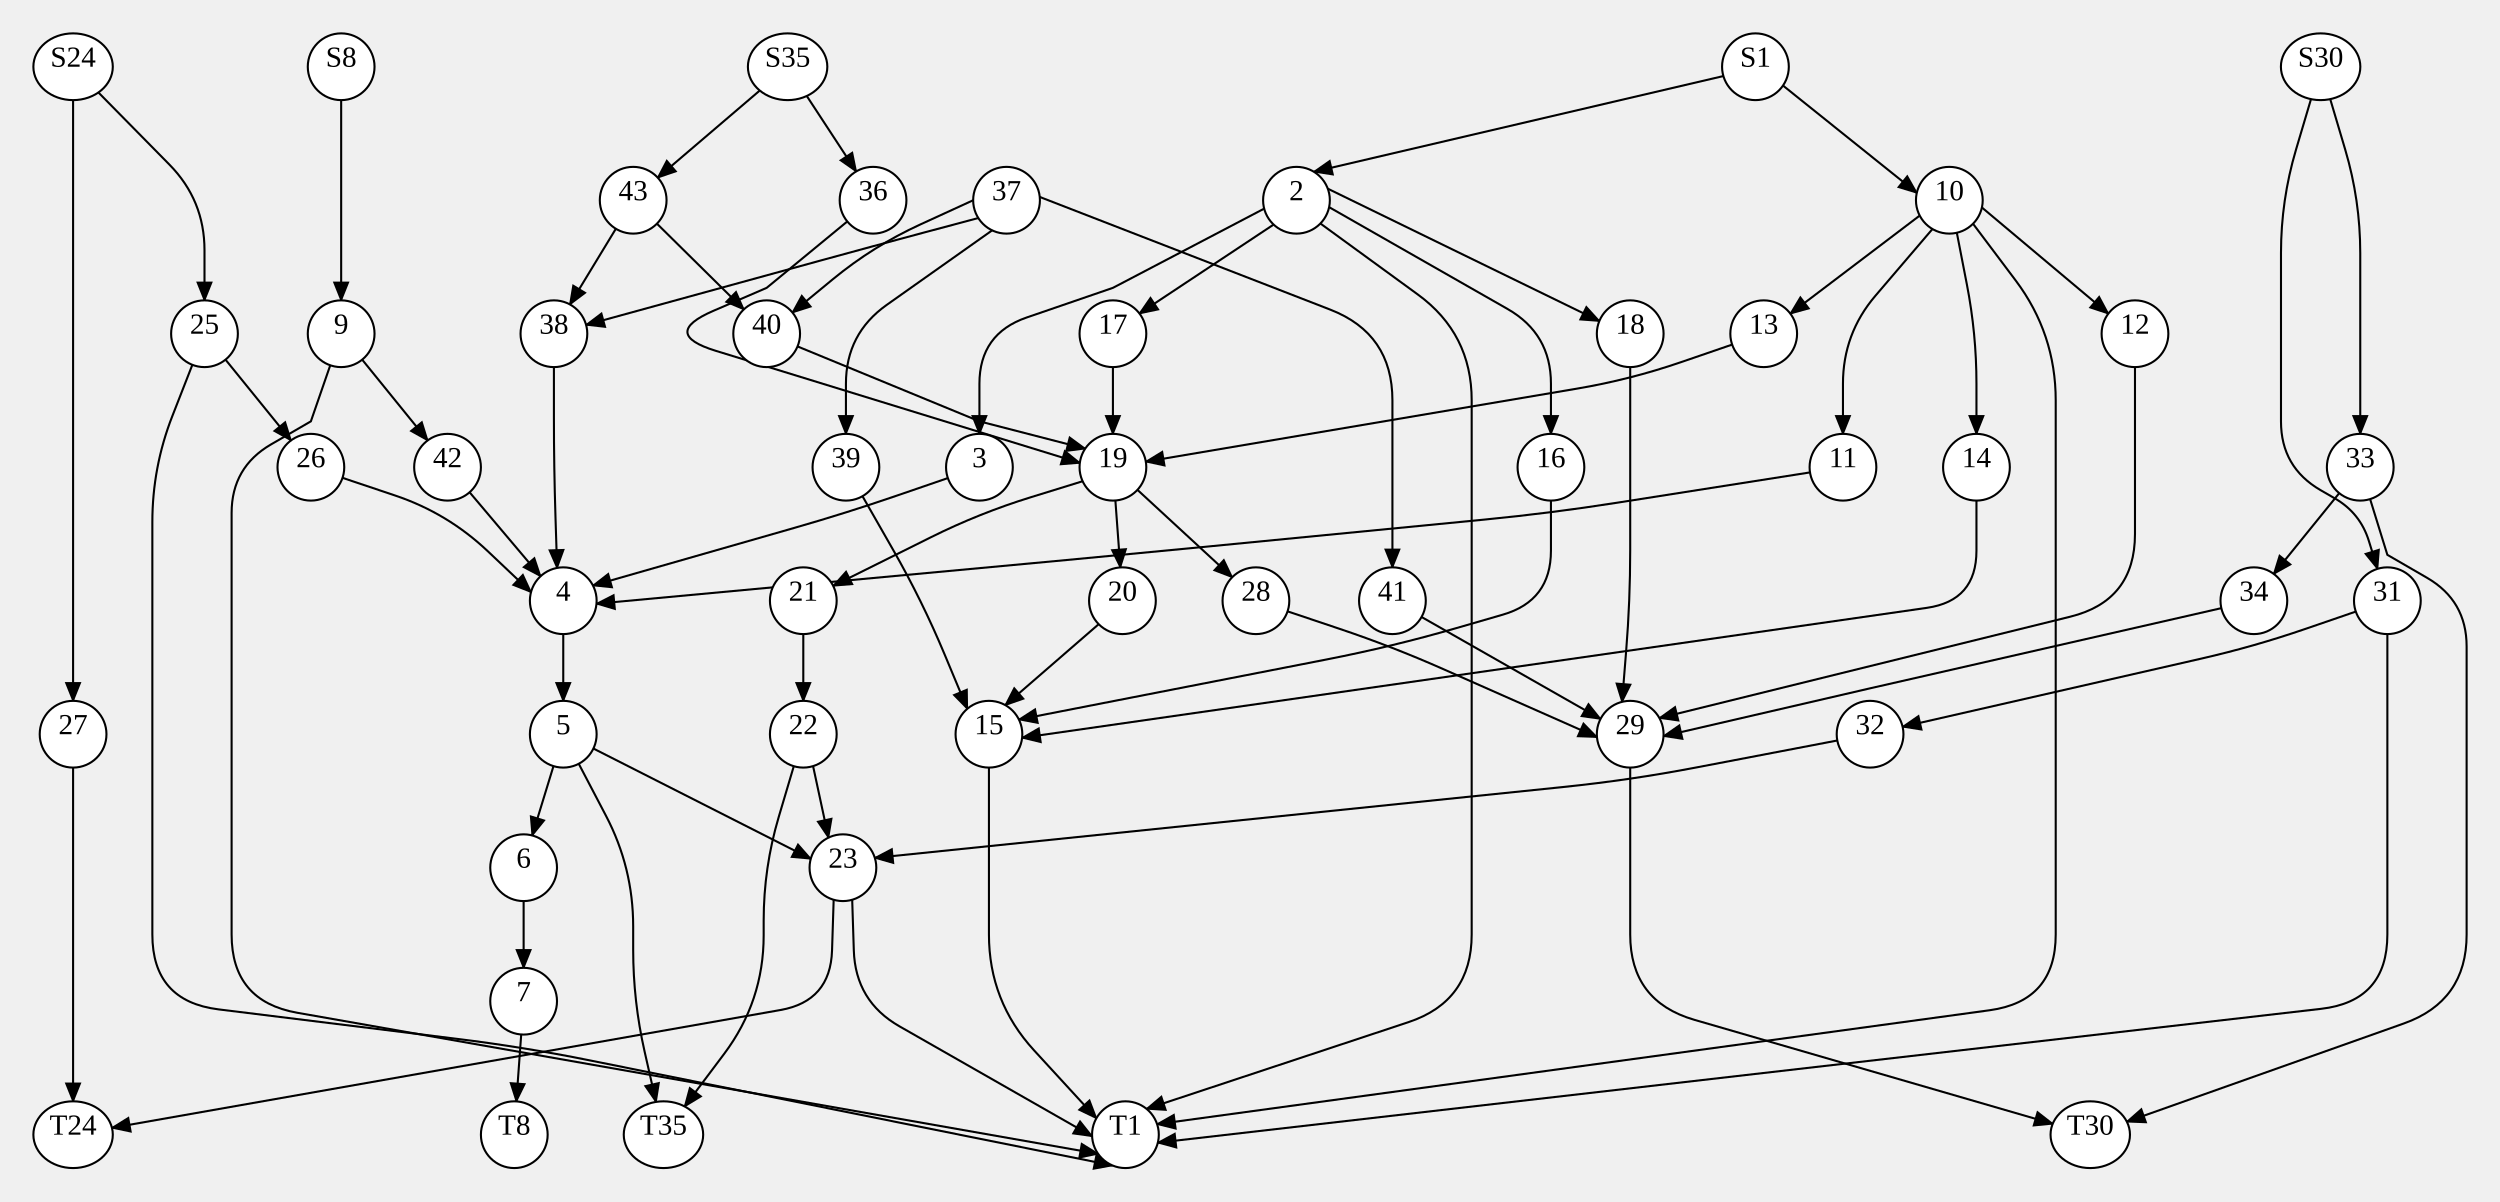
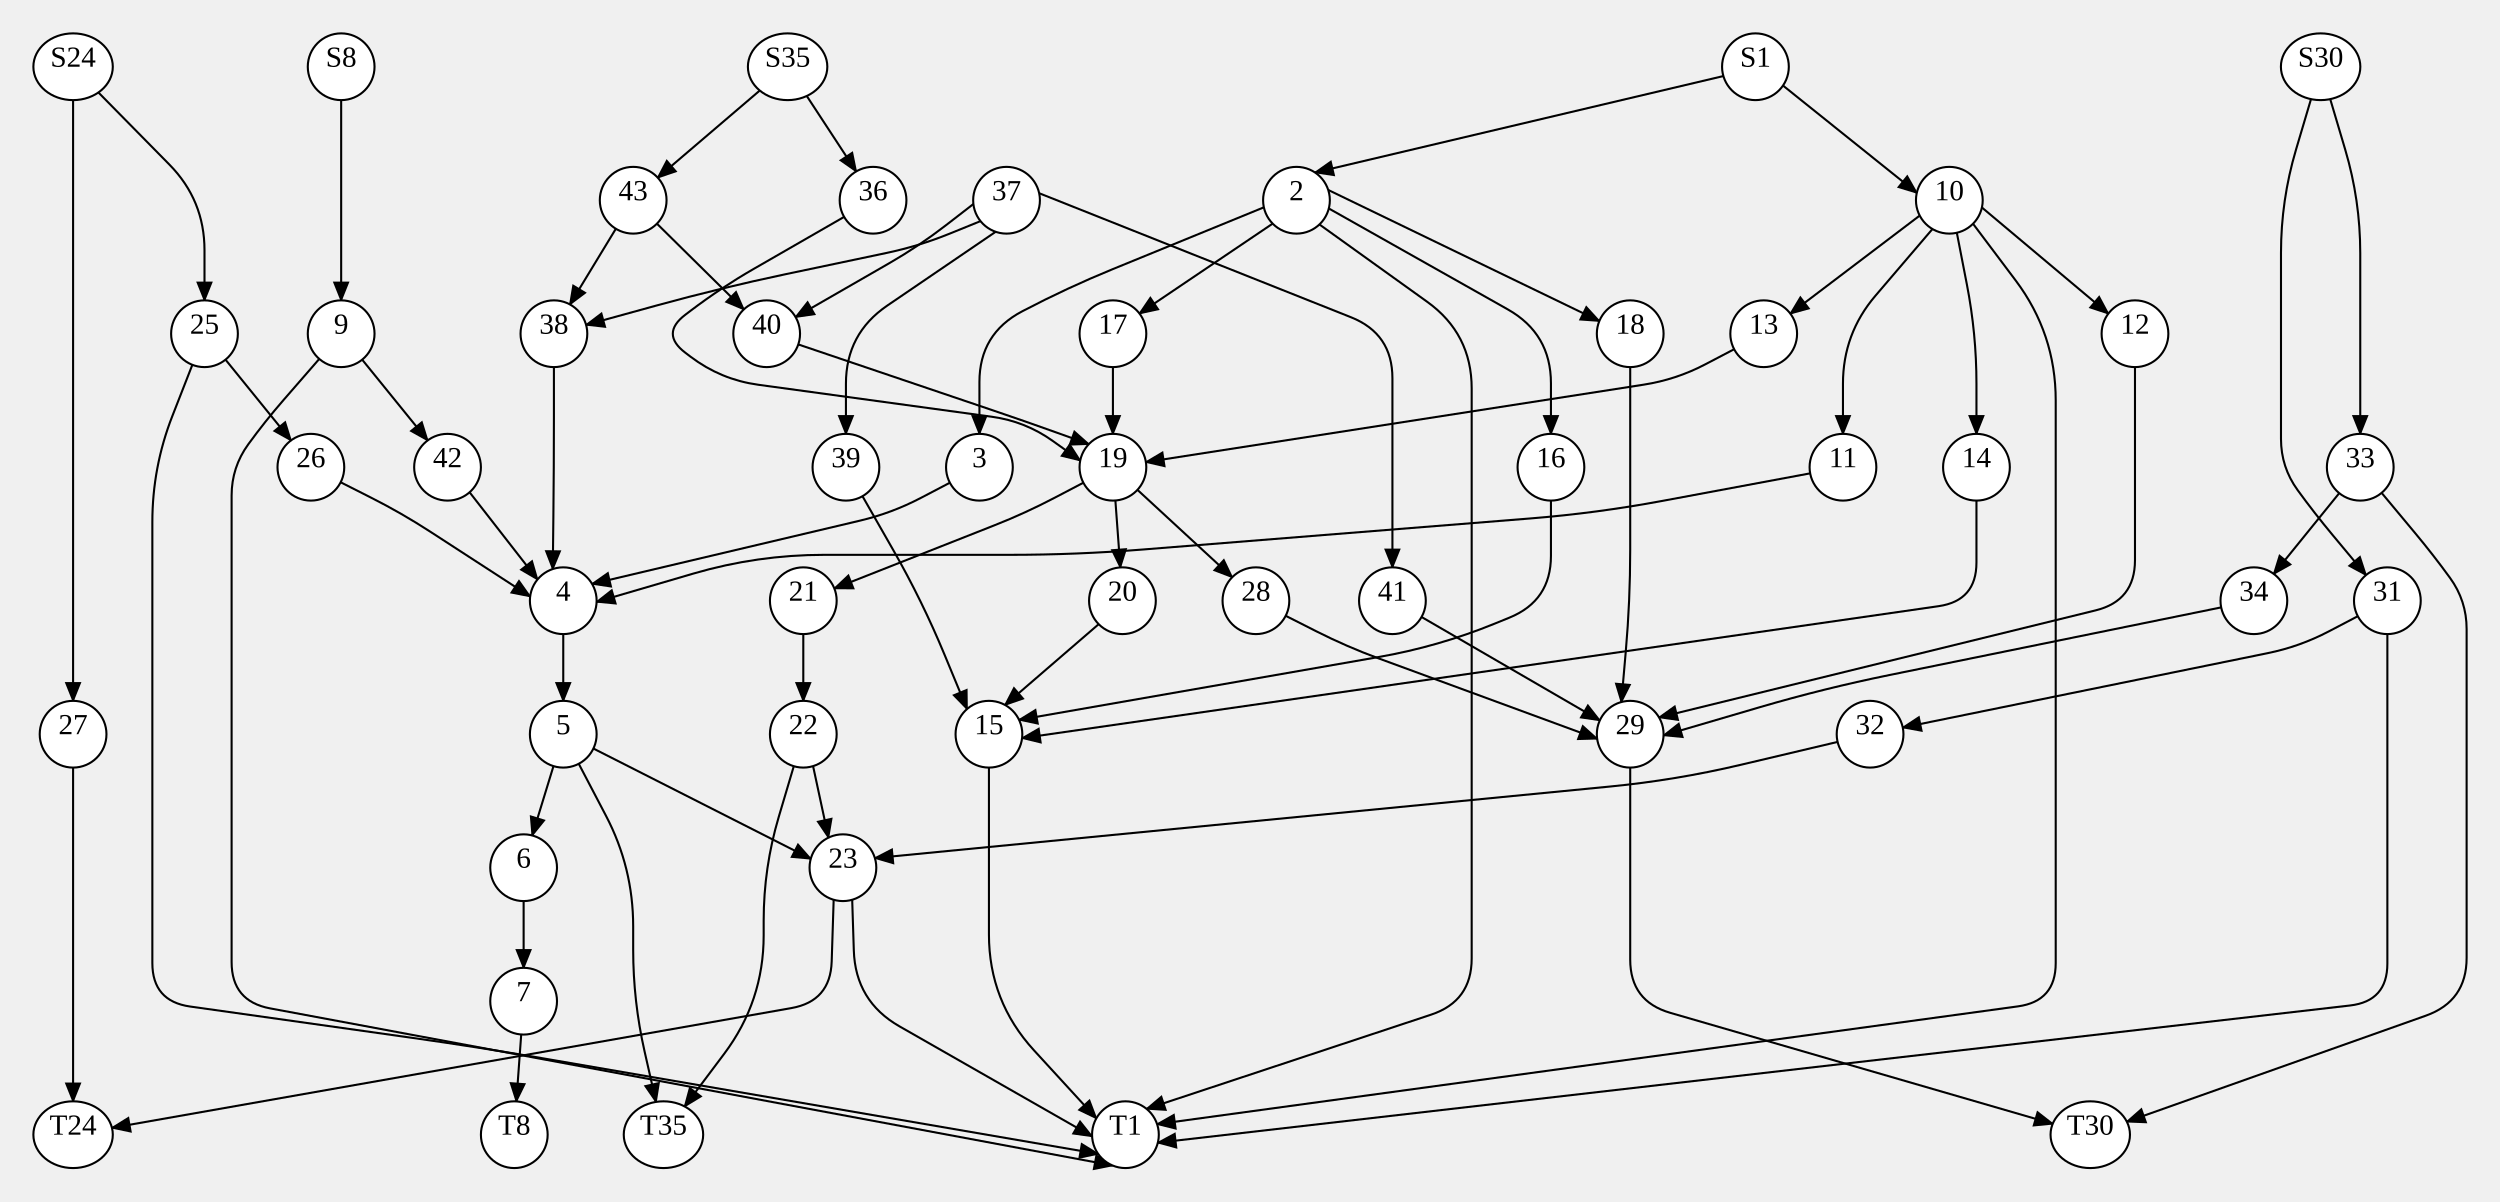
<svg xmlns="http://www.w3.org/2000/svg" width="1198.56" height="576">
  <style type="text/css">
		.edge { fill: none; }
	</style>
  <defs>
    <marker id="normal" markerWidth="10" markerHeight="8" refX="9" refY="4" orient="auto-start-reverse" markerUnits="userSpaceOnUse">
      <path d="M0,0 L0,8 L10,4 z" fill="context-stroke" />
    </marker>
    <marker id="vee" markerWidth="10" markerHeight="8" refX="9" refY="4" orient="auto-start-reverse" markerUnits="userSpaceOnUse">
      <path d="M0,0 L10,4 L0,8 L3,4 z" fill="context-stroke" />
    </marker>
    <marker id="dot" markerWidth="8" markerHeight="8" refX="7" refY="4" orient="auto-start-reverse" markerUnits="userSpaceOnUse">
      <circle cx="4" cy="4" r="3.5" fill="context-stroke" />
    </marker>
    <marker id="odot" markerWidth="8" markerHeight="8" refX="7" refY="4" orient="auto-start-reverse" markerUnits="userSpaceOnUse">
      <circle cx="4" cy="4" r="3" fill="white" stroke="context-stroke" />
    </marker>
  </defs>
  <g>
    <path class="edge" marker-end="url(#normal)" stroke="#000000" stroke-width="1" d="M163.56,48 L163.56,72 Q163.56,96 163.56,120 L163.56,144 " />
    <path class="edge" marker-end="url(#normal)" stroke="#000000" stroke-width="1" d="M47.176,44.329 L81.204,78.896 Q98.04,96 98.04,120 L98.04,144 " />
    <path class="edge" marker-end="url(#normal)" stroke="#000000" stroke-width="1" d="M35.04,48 L35.04,72 Q35.04,96 35.04,120 L35.04,128 Q35.04,160 35.04,192 L35.04,192 Q35.04,224 35.04,256 L35.04,264 Q35.04,288 35.04,312 L35.04,336 " />
-     <path class="edge" marker-end="url(#normal)" stroke="#000000" stroke-width="1" d="M826.235,36.463 L629.919,82.357 " />
+     <path class="edge" marker-end="url(#normal)" stroke="#000000" stroke-width="1" d="M826.235,36.463 L630.462,82.705 " />
    <path class="edge" marker-end="url(#normal)" stroke="#000000" stroke-width="1" d="M854.81,41.028 L918.958,92.455 " />
    <path class="edge" marker-end="url(#normal)" stroke="#000000" stroke-width="1" d="M364.245,43.404 L315.337,85.169 " />
    <path class="edge" marker-end="url(#normal)" stroke="#000000" stroke-width="1" d="M386.781,46.017 L410.475,82.193 " />
-     <path class="edge" marker-end="url(#normal)" stroke="#000000" stroke-width="1" d="M1107.951,47.524 L1100.756,71.762 Q1093.56,96 1093.56,121.283 L1093.56,128 Q1093.56,160 1093.56,192 L1093.56,202.046 Q1093.56,224 1112.56,235 L1119.459,238.994 Q1131.56,246 1135.695,259.358 L1139.829,272.715 " />
+     <path class="edge" marker-end="url(#normal)" stroke="#000000" stroke-width="1" d="M1107.951,47.524 L1100.756,71.762 Q1093.56,96 1093.56,121.283 L1093.56,128 Q1093.56,160 1093.56,192 L1093.56,210.399 Q1093.56,224 1101.56,235 L1101.56,235 Q1109.56,246 1118.267,256.449 L1134.317,275.708 " />
    <path class="edge" marker-end="url(#normal)" stroke="#000000" stroke-width="1" d="M1117.169,47.524 L1124.364,71.762 Q1131.56,96 1131.56,121.283 L1131.56,136 Q1131.56,160 1131.56,184 L1131.56,208 " />
    <path class="edge" marker-end="url(#normal)" stroke="#000000" stroke-width="1" d="M173.636,172.429 L205.026,211.151 " />
-     <path class="edge" marker-end="url(#normal)" stroke="#000000" stroke-width="1" d="M158.332,175.122 L149.04,202 Q149.04,202 149.04,202 L149.04,202 Q149.04,202 149.04,202 L130.04,213 Q111.04,224 111.04,245.954 L111.04,256 Q111.04,288 111.04,320 L111.04,320 Q111.04,352 111.04,384 L111.04,384 Q111.04,416 111.04,448 L111.04,448 Q111.04,480 142.555,485.551 L526.443,553.163 " />
-     <path class="edge" marker-end="url(#normal)" stroke="#000000" stroke-width="1" d="M92.218,174.903 L82.629,199.452 Q73.04,224 73.04,250.355 L73.04,256 Q73.04,288 73.04,320 L73.04,320 Q73.04,352 73.04,384 L73.04,384 Q73.04,416 73.04,448 L73.04,448 Q73.04,480 104.798,483.925 L219.282,498.075 Q251.04,502 282.412,508.306 L533.351,558.746 " />
+     <path class="edge" marker-end="url(#normal)" stroke="#000000" stroke-width="1" d="M153.061,172.074 L135.965,191.736 Q127.04,202 119.04,213 L119.04,213 Q111.04,224 111.04,237.601 L111.04,256 Q111.04,288 111.04,320 L111.04,320 Q111.04,352 111.04,384 L111.04,384 Q111.04,416 111.04,448 L111.04,461.222 Q111.04,480 129.5,483.442 L197.582,496.135 Q229.04,502 260.497,507.867 L533.395,558.764 " />
+     <path class="edge" marker-end="url(#normal)" stroke="#000000" stroke-width="1" d="M92.218,174.903 L82.629,199.452 Q73.04,224 73.04,250.355 L73.04,256 Q73.04,288 73.04,320 L73.04,320 Q73.04,352 73.04,384 L73.04,384 Q73.04,416 73.04,448 L73.04,461.704 Q73.04,480 91.157,482.555 L197.353,497.531 Q229.04,502 260.576,507.429 L526.471,553.202 " />
    <path class="edge" marker-end="url(#normal)" stroke="#000000" stroke-width="1" d="M108.116,172.429 L139.506,211.151 " />
    <path class="edge" marker-end="url(#normal)" stroke="#000000" stroke-width="1" d="M35.04,368 L35.04,392 Q35.04,416 35.04,440 L35.04,456 Q35.04,480 35.04,504 L35.04,528 " />
-     <path class="edge" marker-end="url(#normal)" stroke="#000000" stroke-width="1" d="M606.073,100.019 L533.56,138 Q533.56,138 533.56,138 L533.56,138 Q533.56,138 533.56,138 L492.256,152.198 Q469.56,160 469.56,184 L469.56,208 " />
-     <path class="edge" marker-end="url(#normal)" stroke="#000000" stroke-width="1" d="M637.211,99.322 L722.714,148.106 Q743.56,160 743.56,184 L743.56,208 " />
-     <path class="edge" marker-end="url(#normal)" stroke="#000000" stroke-width="1" d="M610.602,107.659 L546.288,150.304 " />
-     <path class="edge" marker-end="url(#normal)" stroke="#000000" stroke-width="1" d="M633.028,107.157 L679.696,141.157 Q705.56,160 705.56,192 L705.56,192 Q705.56,224 705.56,256 L705.56,256 Q705.56,288 705.56,320 L705.56,320 Q705.56,352 705.56,384 L705.56,384 Q705.56,416 705.56,448 L705.56,448 Q705.56,480 675.184,490.064 L549.712,531.633 " />
-     <path class="edge" marker-end="url(#normal)" stroke="#000000" stroke-width="1" d="M636.572,90.464 L766.759,153.923 " />
+     <path class="edge" marker-end="url(#normal)" stroke="#000000" stroke-width="1" d="M605.923,99.392 L533.501,129.023 Q511.56,138 490.56,149 L490.094,149.244 Q469.56,160 469.56,183.18 L469.56,208 " />
+     <path class="edge" marker-end="url(#normal)" stroke="#000000" stroke-width="1" d="M637.065,99.95 L722.837,148.315 Q743.56,160 743.56,183.791 L743.56,208 " />
+     <path class="edge" marker-end="url(#normal)" stroke="#000000" stroke-width="1" d="M610.142,107.208 L546.288,150.304 " />
+     <path class="edge" marker-end="url(#normal)" stroke="#000000" stroke-width="1" d="M632.569,107.61 L684.207,144.674 Q705.56,160 705.56,186.284 L705.56,192 Q705.56,224 705.56,256 L705.56,256 Q705.56,288 705.56,320 L705.56,320 Q705.56,352 705.56,384 L705.56,384 Q705.56,416 705.56,448 L705.56,459.503 Q705.56,480 686.103,486.446 L549.712,531.633 " />
+     <path class="edge" marker-end="url(#normal)" stroke="#000000" stroke-width="1" d="M636.782,91.073 L766.759,153.923 " />
    <path class="edge" marker-end="url(#normal)" stroke="#000000" stroke-width="1" d="M926.461,109.799 L899.152,141.755 Q883.56,160 883.56,184 L883.56,208 " />
    <path class="edge" marker-end="url(#normal)" stroke="#000000" stroke-width="1" d="M938.152,111.592 L942.981,136.441 Q947.56,160 947.56,184 L947.56,208 " />
-     <path class="edge" marker-end="url(#normal)" stroke="#000000" stroke-width="1" d="M945.913,107.274 L966.328,134.424 Q985.56,160 985.56,192 L985.56,192 Q985.56,224 985.56,256 L985.56,256 Q985.56,288 985.56,320 L985.56,320 Q985.56,352 985.56,384 L985.56,384 Q985.56,416 985.56,448 L985.56,448 Q985.56,480 953.855,484.338 L554.743,538.952 " />
+     <path class="edge" marker-end="url(#normal)" stroke="#000000" stroke-width="1" d="M945.913,107.274 L966.328,134.424 Q985.56,160 985.56,192 L985.56,192 Q985.56,224 985.56,256 L985.56,256 Q985.56,288 985.56,320 L985.56,320 Q985.56,352 985.56,384 L985.56,384 Q985.56,416 985.56,448 L985.56,461.747 Q985.56,480 967.476,482.475 L554.743,538.952 " />
    <path class="edge" marker-end="url(#normal)" stroke="#000000" stroke-width="1" d="M920.35,103.354 L858.342,150.376 " />
    <path class="edge" marker-end="url(#normal)" stroke="#000000" stroke-width="1" d="M950.176,99.482 L1010.778,150.376 " />
-     <path class="edge" marker-end="url(#normal)" stroke="#000000" stroke-width="1" d="M1144.56,304 L1144.56,328 Q1144.56,352 1144.56,376 L1144.56,384 Q1144.56,416 1144.56,448 L1144.56,448 Q1144.56,480 1112.77,483.658 L555.095,547.827 " />
-     <path class="edge" marker-end="url(#normal)" stroke="#000000" stroke-width="1" d="M1129.429,293.201 L1104.994,301.601 Q1080.56,310 1055.37,315.75 L912.159,348.439 " />
-     <path class="edge" marker-end="url(#normal)" stroke="#000000" stroke-width="1" d="M1136.291,239.285 L1144.56,266 Q1144.56,266 1144.56,266 L1144.56,266 Q1144.56,266 1144.56,266 L1163.56,277 Q1182.56,288 1182.56,309.954 L1182.56,320 Q1182.56,352 1182.56,384 L1182.56,384 Q1182.56,416 1182.56,448 L1182.56,448 Q1182.56,480 1152.401,490.697 L1019.662,537.778 " />
+     <path class="edge" marker-end="url(#normal)" stroke="#000000" stroke-width="1" d="M1144.56,304 L1144.56,328 Q1144.56,352 1144.56,376 L1144.56,384 Q1144.56,416 1144.56,448 L1144.56,461.967 Q1144.56,480 1126.646,482.061 L555.095,547.827 " />
+     <path class="edge" marker-end="url(#normal)" stroke="#000000" stroke-width="1" d="M1130.387,295.424 L1116.473,302.712 Q1102.56,310 1087.17,313.138 L912.237,348.804 " />
+     <path class="edge" marker-end="url(#normal)" stroke="#000000" stroke-width="1" d="M1141.803,236.292 L1157.852,255.551 Q1166.56,266 1174.56,277 L1174.56,277 Q1182.56,288 1182.56,301.601 L1182.56,320 Q1182.56,352 1182.56,384 L1182.56,384 Q1182.56,416 1182.56,448 L1182.56,459.201 Q1182.56,480 1162.957,486.953 L1019.662,537.778 " />
    <path class="edge" marker-end="url(#normal)" stroke="#000000" stroke-width="1" d="M1121.484,236.429 L1090.094,275.151 " />
-     <path class="edge" marker-end="url(#normal)" stroke="#000000" stroke-width="1" d="M225.133,236.008 L259.152,276.276 " />
-     <path class="edge" marker-end="url(#normal)" stroke="#000000" stroke-width="1" d="M164.208,229.093 L189.384,237.546 Q214.56,246 233.845,264.259 L254.577,283.889 " />
-     <path class="edge" marker-end="url(#normal)" stroke="#000000" stroke-width="1" d="M454.429,229.201 L429.994,237.601 Q405.56,246 380.72,253.111 L284.287,280.719 " />
-     <path class="edge" marker-end="url(#normal)" stroke="#000000" stroke-width="1" d="M743.56,240 L743.56,264 Q743.56,288 720.506,294.673 L698.298,301.102 Q667.56,310 636.153,316.132 L488.49,344.964 " />
+     <path class="edge" marker-end="url(#normal)" stroke="#000000" stroke-width="1" d="M225.133,236.008 L257.694,277.822 " />
+     <path class="edge" marker-end="url(#normal)" stroke="#000000" stroke-width="1" d="M163.319,231.218 L177.94,238.609 Q192.56,246 206.303,254.917 L254.169,285.974 " />
+     <path class="edge" marker-end="url(#normal)" stroke="#000000" stroke-width="1" d="M455.387,231.424 L441.473,238.712 Q427.56,246 412.274,249.611 L283.864,279.945 " />
+     <path class="edge" marker-end="url(#normal)" stroke="#000000" stroke-width="1" d="M743.56,240 L743.56,266.494 Q743.56,288 723.644,296.114 L716.56,299 Q689.56,310 660.84,315.018 L488.564,345.117 " />
    <path class="edge" marker-end="url(#normal)" stroke="#000000" stroke-width="1" d="M533.56,176 L533.56,208 " />
-     <path class="edge" marker-end="url(#normal)" stroke="#000000" stroke-width="1" d="M781.56,176 L781.56,200 Q781.56,224 781.56,248 L781.56,263.68 Q781.56,288 779.608,312.242 L777.656,336.484 " />
-     <path class="edge" marker-end="url(#normal)" stroke="#000000" stroke-width="1" d="M867.754,226.484 L775.172,241.032 Q743.56,246 711.711,249.101 L569.969,262.899 Q538.12,266 506.257,268.962 L285.975,289.439 " />
-     <path class="edge" marker-end="url(#normal)" stroke="#000000" stroke-width="1" d="M947.56,240 L947.56,264 Q947.56,288 923.804,291.412 L490.028,353.711 " />
-     <path class="edge" marker-end="url(#normal)" stroke="#000000" stroke-width="1" d="M475.658,110.435 L425.156,146.144 Q405.56,160 405.56,184 L405.56,208 " />
-     <path class="edge" marker-end="url(#normal)" stroke="#000000" stroke-width="1" d="M498.483,94.43 L637.725,148.43 Q667.56,160 667.56,192 L667.56,200 Q667.56,224 667.56,248 L667.56,272 " />
-     <path class="edge" marker-end="url(#normal)" stroke="#000000" stroke-width="1" d="M469.024,104.53 L443.792,111.265 Q418.56,118 393.376,124.913 L280.989,155.765 " />
-     <path class="edge" marker-end="url(#normal)" stroke="#000000" stroke-width="1" d="M466.56,95.997 L441.317,107.568 Q418.56,118 399.235,133.914 L379.911,149.829 " />
-     <path class="edge" marker-end="url(#normal)" stroke="#000000" stroke-width="1" d="M830.429,165.201 L805.994,173.601 Q781.56,182 756.085,186.314 L549.335,221.328 " />
-     <path class="edge" marker-end="url(#normal)" stroke="#000000" stroke-width="1" d="M1023.56,176 L1023.56,200 Q1023.56,224 1023.56,248 L1023.56,256 Q1023.56,288 992.492,295.666 L795.562,344.259 " />
+     <path class="edge" marker-end="url(#normal)" stroke="#000000" stroke-width="1" d="M781.56,176 L781.56,200 Q781.56,224 781.56,248 L781.56,263.622 Q781.56,288 779.441,312.286 L777.321,336.572 " />
+     <path class="edge" marker-end="url(#normal)" stroke="#000000" stroke-width="1" d="M867.831,226.933 L797.018,240.135 Q765.56,246 733.662,248.558 L548.018,263.442 Q516.12,266 484.12,266 L395.12,266 Q363.12,266 332.408,274.987 L286.03,288.559 " />
+     <path class="edge" marker-end="url(#normal)" stroke="#000000" stroke-width="1" d="M947.56,240 L947.56,269.673 Q947.56,288 929.42,290.612 L490.009,353.88 " />
+     <path class="edge" marker-end="url(#normal)" stroke="#000000" stroke-width="1" d="M477.339,111.124 L425.398,146.492 Q405.56,160 405.56,184 L405.56,208 " />
+     <path class="edge" marker-end="url(#normal)" stroke="#000000" stroke-width="1" d="M498.202,92.636 L647.699,152.1 Q667.56,160 667.56,181.374 L667.56,200 Q667.56,224 667.56,248 L667.56,272 " />
+     <path class="edge" marker-end="url(#normal)" stroke="#000000" stroke-width="1" d="M470.077,106.009 L455.319,112.005 Q440.56,118 424.972,121.282 L376.874,131.408 Q345.56,138 314.705,146.485 L280.987,155.757 " />
+     <path class="edge" marker-end="url(#normal)" stroke="#000000" stroke-width="1" d="M466.663,97.81 L453.611,107.905 Q440.56,118 426.258,126.228 L381.428,152.021 " />
+     <path class="edge" marker-end="url(#normal)" stroke="#000000" stroke-width="1" d="M831.387,167.424 L817.473,174.712 Q803.56,182 788.04,184.414 L549.37,221.541 " />
+     <path class="edge" marker-end="url(#normal)" stroke="#000000" stroke-width="1" d="M1023.56,176 L1023.56,200 Q1023.56,224 1023.56,248 L1023.56,268.557 Q1023.56,288 1004.676,292.631 L795.392,343.958 " />
    <path class="edge" marker-end="url(#normal)" stroke="#000000" stroke-width="1" d="M295.255,109.676 L273.222,145.954 " />
    <path class="edge" marker-end="url(#normal)" stroke="#000000" stroke-width="1" d="M314.947,107.24 L356.594,148.349 " />
-     <path class="edge" marker-end="url(#normal)" stroke="#000000" stroke-width="1" d="M406.209,106.171 L367.56,138 Q367.56,138 367.56,138 L367.56,138 Q367.56,138 367.56,138 L342.06,149 Q316.56,160 343.102,168.173 L517.694,221.933 " />
-     <path class="edge" marker-end="url(#normal)" stroke="#000000" stroke-width="1" d="M880.845,355.006 L812.99,367.987 Q781.56,374 749.728,377.278 L419.412,411.293 " />
-     <path class="edge" marker-end="url(#normal)" stroke="#000000" stroke-width="1" d="M1064.961,291.561 L896.56,330 Q896.56,330 896.56,330 L896.56,330 Q896.56,330 896.56,330 L797.534,352.919 " />
-     <path class="edge" marker-end="url(#normal)" stroke="#000000" stroke-width="1" d="M413.496,237.893 L428.194,263.623 Q442.12,288 452.935,313.908 L463.749,339.816 " />
-     <path class="edge" marker-end="url(#normal)" stroke="#000000" stroke-width="1" d="M681.529,295.802 L767.33,344.684 " />
-     <path class="edge" marker-end="url(#normal)" stroke="#000000" stroke-width="1" d="M265.56,176 L265.56,200 Q265.56,224 266.316,247.988 L267.082,272.276 " />
-     <path class="edge" marker-end="url(#normal)" stroke="#000000" stroke-width="1" d="M382.355,166.092 L469.56,202 Q469.56,202 469.56,202 L469.56,202 Q469.56,202 469.56,202 L520.267,215.096 " />
+     <path class="edge" marker-end="url(#normal)" stroke="#000000" stroke-width="1" d="M404.692,103.979 L361.336,128.924 Q345.56,138 331.06,149 L328.56,150.897 Q316.56,160 328.56,169.103 L331.06,171 Q345.56,182 363.592,184.47 L475.536,199.805 Q491.56,202 504.721,211.401 L517.883,220.801 " />
+     <path class="edge" marker-end="url(#normal)" stroke="#000000" stroke-width="1" d="M880.99,355.683 L834.701,366.633 Q803.56,374 771.71,377.1 L419.44,411.386 " />
+     <path class="edge" marker-end="url(#normal)" stroke="#000000" stroke-width="1" d="M1064.882,291.196 L905.915,323.607 Q874.56,330 843.852,339.001 L797.55,352.573 " />
+     <path class="edge" marker-end="url(#normal)" stroke="#000000" stroke-width="1" d="M413.496,237.893 L428.181,263.6 Q442.12,288 452.87,313.964 L463.62,339.927 " />
+     <path class="edge" marker-end="url(#normal)" stroke="#000000" stroke-width="1" d="M681.529,295.802 L766.993,345.381 " />
+     <path class="edge" marker-end="url(#normal)" stroke="#000000" stroke-width="1" d="M265.56,176 L265.56,200 Q265.56,224 265.297,247.999 L265.024,272.806 " />
+     <path class="edge" marker-end="url(#normal)" stroke="#000000" stroke-width="1" d="M382.714,165.133 L476.241,196.811 Q491.56,202 506.782,207.467 L522.004,212.934 " />
    <path class="edge" marker-end="url(#normal)" stroke="#000000" stroke-width="1" d="M270.04,304 L270.04,336 " />
-     <path class="edge" marker-end="url(#normal)" stroke="#000000" stroke-width="1" d="M519.036,230.713 L494.298,238.356 Q469.56,246 446.377,257.531 L399.446,280.874 " />
+     <path class="edge" marker-end="url(#normal)" stroke="#000000" stroke-width="1" d="M519.387,231.424 L505.473,238.712 Q491.56,246 476.95,251.765 L400.003,282.127 " />
    <path class="edge" marker-end="url(#normal)" stroke="#000000" stroke-width="1" d="M534.739,239.957 L537.108,272.032 " />
    <path class="edge" marker-end="url(#normal)" stroke="#000000" stroke-width="1" d="M545.32,234.849 L590.742,276.751 " />
    <path class="edge" marker-end="url(#normal)" stroke="#000000" stroke-width="1" d="M265.352,367.298 L255.166,400.541 " />
    <path class="edge" marker-end="url(#normal)" stroke="#000000" stroke-width="1" d="M277.463,366.174 L290.512,391.087 Q303.56,416 303.56,444.123 L303.56,455.245 Q303.56,480 309.037,504.142 L314.514,528.283 " />
    <path class="edge" marker-end="url(#normal)" stroke="#000000" stroke-width="1" d="M284.489,358.871 L388.699,411.735 " />
    <path class="edge" marker-end="url(#normal)" stroke="#000000" stroke-width="1" d="M385.12,304 L385.12,336 " />
-     <path class="edge" marker-end="url(#normal)" stroke="#000000" stroke-width="1" d="M526.733,299.24 L481.981,338.064 " />
-     <path class="edge" marker-end="url(#normal)" stroke="#000000" stroke-width="1" d="M617.286,293.099 L642.423,301.549 Q667.56,310 691.811,320.733 L765.621,353.4 " />
+     <path class="edge" marker-end="url(#normal)" stroke="#000000" stroke-width="1" d="M526.733,299.24 L481.832,337.981 " />
+     <path class="edge" marker-end="url(#normal)" stroke="#000000" stroke-width="1" d="M616.394,295.229 L630.977,302.614 Q645.56,310 660.903,315.64 L765.708,354.169 " />
    <path class="edge" marker-end="url(#normal)" stroke="#000000" stroke-width="1" d="M251.04,432 L251.04,464 " />
-     <path class="edge" marker-end="url(#normal)" stroke="#000000" stroke-width="1" d="M474.12,368 L474.12,392 Q474.12,416 474.12,440 L474.12,448 Q474.12,480 495.761,503.573 L525.637,536.116 " />
+     <path class="edge" marker-end="url(#normal)" stroke="#000000" stroke-width="1" d="M474.12,368 L474.12,392 Q474.12,416 474.12,440 L474.12,448 Q474.12,480 495.747,503.586 L525.614,536.158 " />
    <path class="edge" marker-end="url(#normal)" stroke="#000000" stroke-width="1" d="M380.566,367.338 L373.343,391.669 Q366.12,416 366.12,441.38 L366.12,448.449 Q366.12,480 347.179,505.234 L328.238,530.467 " />
    <path class="edge" marker-end="url(#normal)" stroke="#000000" stroke-width="1" d="M389.808,367.298 L397.181,401.583 " />
-     <path class="edge" marker-end="url(#normal)" stroke="#000000" stroke-width="1" d="M781.56,368 L781.56,392 Q781.56,416 781.56,440 L781.56,448 Q781.56,480 812.292,488.918 L984.123,538.778 " />
+     <path class="edge" marker-end="url(#normal)" stroke="#000000" stroke-width="1" d="M781.56,368 L781.56,392 Q781.56,416 781.56,440 L781.56,460.018 Q781.56,480 800.75,485.568 L984.123,538.778 " />
    <path class="edge" marker-end="url(#normal)" stroke="#000000" stroke-width="1" d="M249.882,495.958 L247.554,528.031 " />
-     <path class="edge" marker-end="url(#normal)" stroke="#000000" stroke-width="1" d="M399.679,431.371 L398.9,455.686 Q398.12,480 374.163,484.223 L53.674,540.715 " />
-     <path class="edge" marker-end="url(#normal)" stroke="#000000" stroke-width="1" d="M408.561,431.371 L409.34,455.686 Q410.12,480 431.248,492.059 L523.578,544.756 " />
+     <path class="edge" marker-end="url(#normal)" stroke="#000000" stroke-width="1" d="M399.679,431.371 L398.73,460.976 Q398.12,480 379.375,483.304 L53.674,540.715 " />
+     <path class="edge" marker-end="url(#normal)" stroke="#000000" stroke-width="1" d="M408.561,431.371 L409.34,455.686 Q410.12,480 431.244,492.065 L523.58,544.803 " />
    <ellipse cx="163.56" cy="32" rx="16" ry="16" class="node" fill="#FFFFFF" stroke="#000000" stroke-width="1" />
    <text text-anchor="middle" alignment-baseline="middle" x="163.56" y="32" font-size="14" color="#000000">S8</text>
    <ellipse cx="35.04" cy="32" rx="19.04" ry="16" class="node" fill="#FFFFFF" stroke="#000000" stroke-width="1" />
    <text text-anchor="middle" alignment-baseline="middle" x="35.04" y="32" font-size="14" color="#000000">S24</text>
    <ellipse cx="841.6" cy="32" rx="16" ry="16" class="node" fill="#FFFFFF" stroke="#000000" stroke-width="1" />
    <text text-anchor="middle" alignment-baseline="middle" x="841.6" y="32" font-size="14" color="#000000">S1</text>
    <ellipse cx="377.6" cy="32" rx="19.04" ry="16" class="node" fill="#FFFFFF" stroke="#000000" stroke-width="1" />
    <text text-anchor="middle" alignment-baseline="middle" x="377.6" y="32" font-size="14" color="#000000">S35</text>
    <ellipse cx="1112.56" cy="32" rx="19.04" ry="16" class="node" fill="#FFFFFF" stroke="#000000" stroke-width="1" />
    <text text-anchor="middle" alignment-baseline="middle" x="1112.56" y="32" font-size="14" color="#000000">S30</text>
    <ellipse cx="246.56" cy="544" rx="16" ry="16" class="node" fill="#FFFFFF" stroke="#000000" stroke-width="1" />
    <text text-anchor="middle" alignment-baseline="middle" x="246.56" y="544" font-size="14" color="#000000">T8</text>
    <ellipse cx="35.04" cy="544" rx="19.04" ry="16" class="node" fill="#FFFFFF" stroke="#000000" stroke-width="1" />
    <text text-anchor="middle" alignment-baseline="middle" x="35.04" y="544" font-size="14" color="#000000">T24</text>
    <ellipse cx="539.56" cy="544" rx="16" ry="16" class="node" fill="#FFFFFF" stroke="#000000" stroke-width="1" />
    <text text-anchor="middle" alignment-baseline="middle" x="539.56" y="544" font-size="14" color="#000000">T1</text>
    <ellipse cx="318.08" cy="544" rx="19.04" ry="16" class="node" fill="#FFFFFF" stroke="#000000" stroke-width="1" />
    <text text-anchor="middle" alignment-baseline="middle" x="318.08" y="544" font-size="14" color="#000000">T35</text>
    <ellipse cx="1002.12" cy="544" rx="19.04" ry="16" class="node" fill="#FFFFFF" stroke="#000000" stroke-width="1" />
    <text text-anchor="middle" alignment-baseline="middle" x="1002.12" y="544" font-size="14" color="#000000">T30</text>
    <ellipse cx="303.56" cy="96" rx="16" ry="16" class="node" fill="#FFFFFF" stroke="#000000" stroke-width="1" />
    <text text-anchor="middle" alignment-baseline="middle" x="303.56" y="96" font-size="14" color="#000000">43</text>
    <ellipse cx="482.56" cy="96" rx="16" ry="16" class="node" fill="#FFFFFF" stroke="#000000" stroke-width="1" />
    <text text-anchor="middle" alignment-baseline="middle" x="482.56" y="96" font-size="14" color="#000000">37</text>
    <ellipse cx="418.56" cy="96" rx="16" ry="16" class="node" fill="#FFFFFF" stroke="#000000" stroke-width="1" />
    <text text-anchor="middle" alignment-baseline="middle" x="418.56" y="96" font-size="14" color="#000000">36</text>
    <ellipse cx="934.56" cy="96" rx="16" ry="16" class="node" fill="#FFFFFF" stroke="#000000" stroke-width="1" />
    <text text-anchor="middle" alignment-baseline="middle" x="934.56" y="96" font-size="14" color="#000000">10</text>
    <ellipse cx="621.56" cy="96" rx="16" ry="16" class="node" fill="#FFFFFF" stroke="#000000" stroke-width="1" />
    <text text-anchor="middle" alignment-baseline="middle" x="621.56" y="96" font-size="14" color="#000000">2</text>
    <ellipse cx="98.04" cy="160" rx="16" ry="16" class="node" fill="#FFFFFF" stroke="#000000" stroke-width="1" />
    <text text-anchor="middle" alignment-baseline="middle" x="98.04" y="160" font-size="14" color="#000000">25</text>
    <ellipse cx="163.56" cy="160" rx="16" ry="16" class="node" fill="#FFFFFF" stroke="#000000" stroke-width="1" />
    <text text-anchor="middle" alignment-baseline="middle" x="163.56" y="160" font-size="14" color="#000000">9</text>
    <ellipse cx="265.56" cy="160" rx="16" ry="16" class="node" fill="#FFFFFF" stroke="#000000" stroke-width="1" />
    <text text-anchor="middle" alignment-baseline="middle" x="265.56" y="160" font-size="14" color="#000000">38</text>
    <ellipse cx="367.56" cy="160" rx="16" ry="16" class="node" fill="#FFFFFF" stroke="#000000" stroke-width="1" />
    <text text-anchor="middle" alignment-baseline="middle" x="367.56" y="160" font-size="14" color="#000000">40</text>
    <ellipse cx="845.56" cy="160" rx="16" ry="16" class="node" fill="#FFFFFF" stroke="#000000" stroke-width="1" />
    <text text-anchor="middle" alignment-baseline="middle" x="845.56" y="160" font-size="14" color="#000000">13</text>
    <ellipse cx="533.56" cy="160" rx="16" ry="16" class="node" fill="#FFFFFF" stroke="#000000" stroke-width="1" />
    <text text-anchor="middle" alignment-baseline="middle" x="533.56" y="160" font-size="14" color="#000000">17</text>
    <ellipse cx="1023.56" cy="160" rx="16" ry="16" class="node" fill="#FFFFFF" stroke="#000000" stroke-width="1" />
    <text text-anchor="middle" alignment-baseline="middle" x="1023.56" y="160" font-size="14" color="#000000">12</text>
    <ellipse cx="781.56" cy="160" rx="16" ry="16" class="node" fill="#FFFFFF" stroke="#000000" stroke-width="1" />
    <text text-anchor="middle" alignment-baseline="middle" x="781.56" y="160" font-size="14" color="#000000">18</text>
    <ellipse cx="149.04" cy="224" rx="16" ry="16" class="node" fill="#FFFFFF" stroke="#000000" stroke-width="1" />
    <text text-anchor="middle" alignment-baseline="middle" x="149.04" y="224" font-size="14" color="#000000">26</text>
    <ellipse cx="214.56" cy="224" rx="16" ry="16" class="node" fill="#FFFFFF" stroke="#000000" stroke-width="1" />
    <text text-anchor="middle" alignment-baseline="middle" x="214.56" y="224" font-size="14" color="#000000">42</text>
    <ellipse cx="883.56" cy="224" rx="16" ry="16" class="node" fill="#FFFFFF" stroke="#000000" stroke-width="1" />
    <text text-anchor="middle" alignment-baseline="middle" x="883.56" y="224" font-size="14" color="#000000">11</text>
    <ellipse cx="469.56" cy="224" rx="16" ry="16" class="node" fill="#FFFFFF" stroke="#000000" stroke-width="1" />
    <text text-anchor="middle" alignment-baseline="middle" x="469.56" y="224" font-size="14" color="#000000">3</text>
    <ellipse cx="1131.56" cy="224" rx="16" ry="16" class="node" fill="#FFFFFF" stroke="#000000" stroke-width="1" />
    <text text-anchor="middle" alignment-baseline="middle" x="1131.56" y="224" font-size="14" color="#000000">33</text>
    <ellipse cx="533.56" cy="224" rx="16" ry="16" class="node" fill="#FFFFFF" stroke="#000000" stroke-width="1" />
    <text text-anchor="middle" alignment-baseline="middle" x="533.56" y="224" font-size="14" color="#000000">19</text>
    <ellipse cx="405.56" cy="224" rx="16" ry="16" class="node" fill="#FFFFFF" stroke="#000000" stroke-width="1" />
    <text text-anchor="middle" alignment-baseline="middle" x="405.56" y="224" font-size="14" color="#000000">39</text>
    <ellipse cx="947.56" cy="224" rx="16" ry="16" class="node" fill="#FFFFFF" stroke="#000000" stroke-width="1" />
    <text text-anchor="middle" alignment-baseline="middle" x="947.56" y="224" font-size="14" color="#000000">14</text>
    <ellipse cx="743.56" cy="224" rx="16" ry="16" class="node" fill="#FFFFFF" stroke="#000000" stroke-width="1" />
    <text text-anchor="middle" alignment-baseline="middle" x="743.56" y="224" font-size="14" color="#000000">16</text>
    <ellipse cx="270.04" cy="288" rx="16" ry="16" class="node" fill="#FFFFFF" stroke="#000000" stroke-width="1" />
    <text text-anchor="middle" alignment-baseline="middle" x="270.04" y="288" font-size="14" color="#000000">4</text>
    <ellipse cx="1144.56" cy="288" rx="16" ry="16" class="node" fill="#FFFFFF" stroke="#000000" stroke-width="1" />
    <text text-anchor="middle" alignment-baseline="middle" x="1144.56" y="288" font-size="14" color="#000000">31</text>
    <ellipse cx="1080.56" cy="288" rx="16" ry="16" class="node" fill="#FFFFFF" stroke="#000000" stroke-width="1" />
    <text text-anchor="middle" alignment-baseline="middle" x="1080.56" y="288" font-size="14" color="#000000">34</text>
    <ellipse cx="385.12" cy="288" rx="16" ry="16" class="node" fill="#FFFFFF" stroke="#000000" stroke-width="1" />
    <text text-anchor="middle" alignment-baseline="middle" x="385.12" y="288" font-size="14" color="#000000">21</text>
    <ellipse cx="667.56" cy="288" rx="16" ry="16" class="node" fill="#FFFFFF" stroke="#000000" stroke-width="1" />
    <text text-anchor="middle" alignment-baseline="middle" x="667.56" y="288" font-size="14" color="#000000">41</text>
    <ellipse cx="602.12" cy="288" rx="16" ry="16" class="node" fill="#FFFFFF" stroke="#000000" stroke-width="1" />
    <text text-anchor="middle" alignment-baseline="middle" x="602.12" y="288" font-size="14" color="#000000">28</text>
    <ellipse cx="538.12" cy="288" rx="16" ry="16" class="node" fill="#FFFFFF" stroke="#000000" stroke-width="1" />
    <text text-anchor="middle" alignment-baseline="middle" x="538.12" y="288" font-size="14" color="#000000">20</text>
    <ellipse cx="35.04" cy="352" rx="16" ry="16" class="node" fill="#FFFFFF" stroke="#000000" stroke-width="1" />
    <text text-anchor="middle" alignment-baseline="middle" x="35.04" y="352" font-size="14" color="#000000">27</text>
    <ellipse cx="270.04" cy="352" rx="16" ry="16" class="node" fill="#FFFFFF" stroke="#000000" stroke-width="1" />
    <text text-anchor="middle" alignment-baseline="middle" x="270.04" y="352" font-size="14" color="#000000">5</text>
    <ellipse cx="385.12" cy="352" rx="16" ry="16" class="node" fill="#FFFFFF" stroke="#000000" stroke-width="1" />
    <text text-anchor="middle" alignment-baseline="middle" x="385.12" y="352" font-size="14" color="#000000">22</text>
    <ellipse cx="896.56" cy="352" rx="16" ry="16" class="node" fill="#FFFFFF" stroke="#000000" stroke-width="1" />
    <text text-anchor="middle" alignment-baseline="middle" x="896.56" y="352" font-size="14" color="#000000">32</text>
    <ellipse cx="781.56" cy="352" rx="16" ry="16" class="node" fill="#FFFFFF" stroke="#000000" stroke-width="1" />
    <text text-anchor="middle" alignment-baseline="middle" x="781.56" y="352" font-size="14" color="#000000">29</text>
    <ellipse cx="474.12" cy="352" rx="16" ry="16" class="node" fill="#FFFFFF" stroke="#000000" stroke-width="1" />
    <text text-anchor="middle" alignment-baseline="middle" x="474.12" y="352" font-size="14" color="#000000">15</text>
    <ellipse cx="251.04" cy="416" rx="16" ry="16" class="node" fill="#FFFFFF" stroke="#000000" stroke-width="1" />
    <text text-anchor="middle" alignment-baseline="middle" x="251.04" y="416" font-size="14" color="#000000">6</text>
    <ellipse cx="404.12" cy="416" rx="16" ry="16" class="node" fill="#FFFFFF" stroke="#000000" stroke-width="1" />
    <text text-anchor="middle" alignment-baseline="middle" x="404.12" y="416" font-size="14" color="#000000">23</text>
    <ellipse cx="251.04" cy="480" rx="16" ry="16" class="node" fill="#FFFFFF" stroke="#000000" stroke-width="1" />
    <text text-anchor="middle" alignment-baseline="middle" x="251.04" y="480" font-size="14" color="#000000">7</text>
  </g>
</svg>
